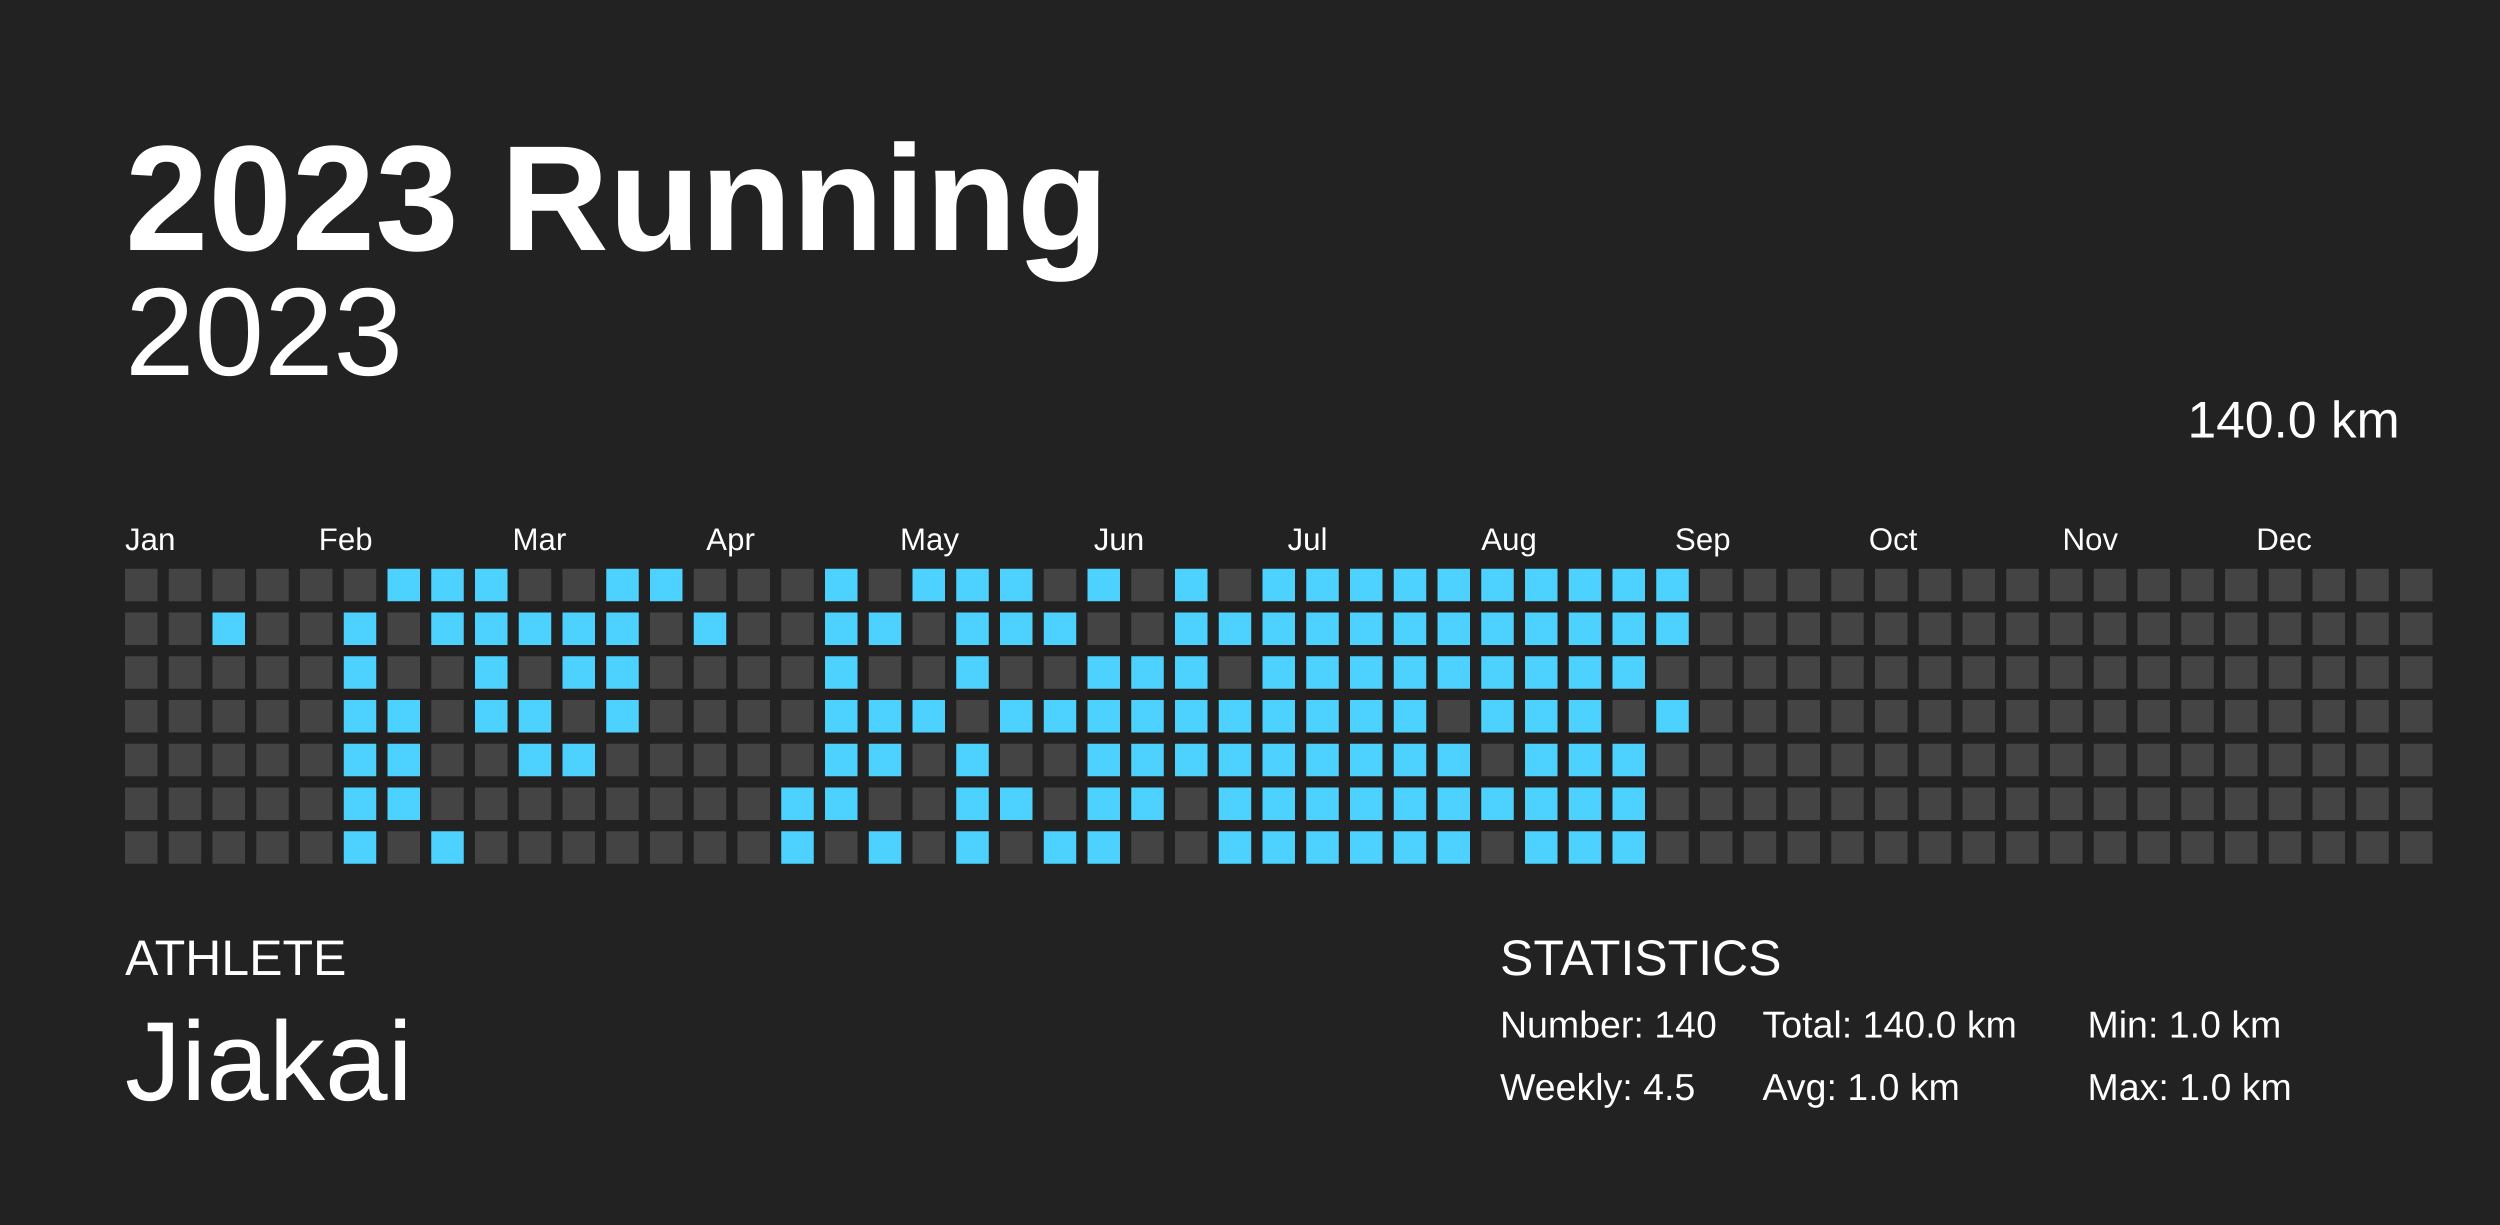
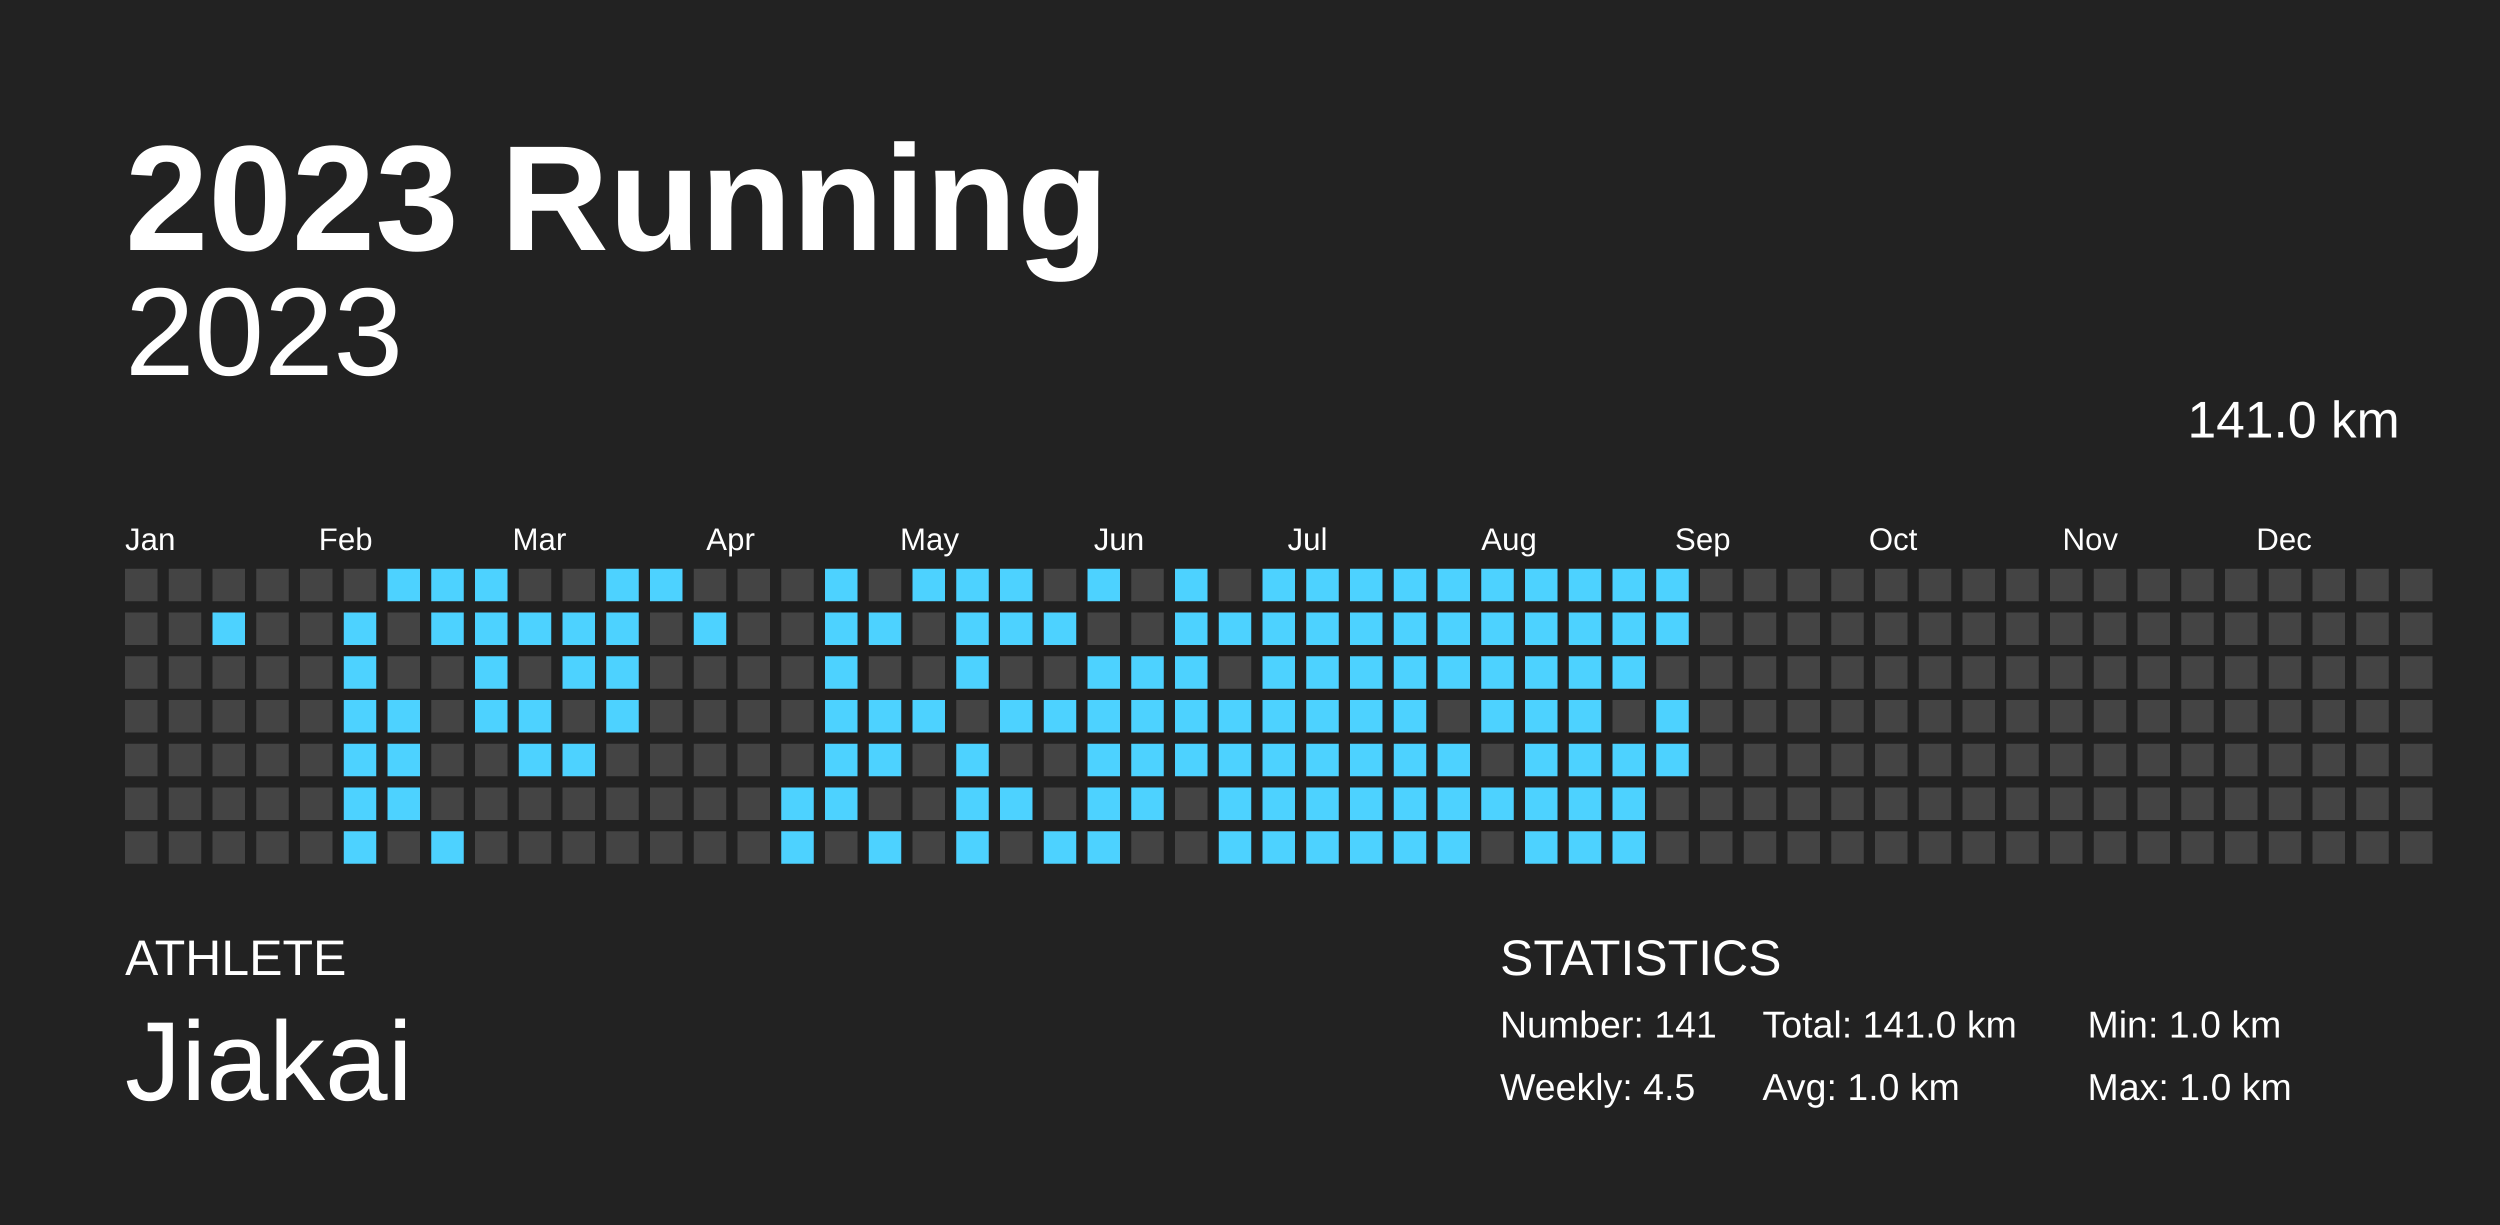
<svg xmlns="http://www.w3.org/2000/svg" baseProfile="full" height="98mm" version="1.1" viewBox="0,0,200,98" width="200mm">
  <defs />
  <rect fill="#222222" height="98" width="200" x="0" y="0" />
  <text fill="#FFFFFF" style="font-size:12px; font-family:Arial; font-weight:bold;" x="10" y="20">2023 Running</text>
  <text fill="#FFFFFF" style="font-size:4px; font-family:Arial" x="10" y="78">ATHLETE</text>
  <text fill="#FFFFFF" style="font-size:9px; font-family:Arial" x="10" y="88">Jiakai</text>
  <text fill="#FFFFFF" style="font-size:4px; font-family:Arial" x="120" y="78">STATISTICS</text>
-   <text fill="#FFFFFF" style="font-size:3px; font-family:Arial" x="120" y="83">Number: 140</text>
+   <text fill="#FFFFFF" style="font-size:3px; font-family:Arial" x="120" y="83">Number: 141</text>
  <text fill="#FFFFFF" style="font-size:3px; font-family:Arial" x="120" y="88">Weekly: 4.5</text>
-   <text fill="#FFFFFF" style="font-size:3px; font-family:Arial" x="141" y="83">Total: 140.0 km</text>
+   <text fill="#FFFFFF" style="font-size:3px; font-family:Arial" x="141" y="83">Total: 141.0 km</text>
  <text fill="#FFFFFF" style="font-size:3px; font-family:Arial" x="141" y="88">Avg: 1.0 km</text>
  <text fill="#FFFFFF" style="font-size:3px; font-family:Arial" x="167" y="83">Min: 1.0 km</text>
  <text fill="#FFFFFF" style="font-size:3px; font-family:Arial" x="167" y="88">Max: 1.0 km</text>
  <text alignment-baseline="hanging" fill="#FFFFFF" style="font-size:10.0px; font-family:Arial;" x="10" y="30">2023</text>
-   <text alignment-baseline="hanging" fill="#FFFFFF" style="font-size:4.125px; font-family:Arial;" x="175" y="35">140.0 km</text>
+   <text alignment-baseline="hanging" fill="#FFFFFF" style="font-size:4.125px; font-family:Arial;" x="175" y="35">141.0 km</text>
  <text fill="#FFFFFF" style="font-size:2.5px; font-family:Arial" x="10.0" y="44">Jan</text>
  <text fill="#FFFFFF" style="font-size:2.5px; font-family:Arial" x="25.5" y="44">Feb</text>
  <text fill="#FFFFFF" style="font-size:2.5px; font-family:Arial" x="41.0" y="44">Mar</text>
  <text fill="#FFFFFF" style="font-size:2.5px; font-family:Arial" x="56.5" y="44">Apr</text>
  <text fill="#FFFFFF" style="font-size:2.5px; font-family:Arial" x="72.0" y="44">May</text>
  <text fill="#FFFFFF" style="font-size:2.5px; font-family:Arial" x="87.5" y="44">Jun</text>
  <text fill="#FFFFFF" style="font-size:2.5px; font-family:Arial" x="103.0" y="44">Jul</text>
  <text fill="#FFFFFF" style="font-size:2.5px; font-family:Arial" x="118.5" y="44">Aug</text>
  <text fill="#FFFFFF" style="font-size:2.5px; font-family:Arial" x="134.0" y="44">Sep</text>
  <text fill="#FFFFFF" style="font-size:2.5px; font-family:Arial" x="149.5" y="44">Oct</text>
  <text fill="#FFFFFF" style="font-size:2.5px; font-family:Arial" x="165.0" y="44">Nov</text>
  <text fill="#FFFFFF" style="font-size:2.5px; font-family:Arial" x="180.5" y="44">Dec</text>
  <rect fill="#444444" height="2.6" width="2.6" x="10.0" y="45.5" />
  <rect fill="#444444" height="2.6" width="2.6" x="10.0" y="49.0" />
  <rect fill="#444444" height="2.6" width="2.6" x="10.0" y="52.5" />
  <rect fill="#444444" height="2.6" width="2.6" x="10.0" y="56.0" />
  <rect fill="#444444" height="2.6" width="2.6" x="10.0" y="59.5" />
  <rect fill="#444444" height="2.6" width="2.6" x="10.0" y="63.0" />
  <rect fill="#444444" height="2.6" width="2.6" x="10.0" y="66.5" />
  <rect fill="#444444" height="2.6" width="2.6" x="13.5" y="45.5" />
  <rect fill="#444444" height="2.6" width="2.6" x="13.5" y="49.0" />
  <rect fill="#444444" height="2.6" width="2.6" x="13.5" y="52.5" />
  <rect fill="#444444" height="2.6" width="2.6" x="13.5" y="56.0" />
  <rect fill="#444444" height="2.6" width="2.6" x="13.5" y="59.5" />
  <rect fill="#444444" height="2.6" width="2.6" x="13.5" y="63.0" />
  <rect fill="#444444" height="2.6" width="2.6" x="13.5" y="66.5" />
  <rect fill="#444444" height="2.6" width="2.6" x="17.0" y="45.5" />
  <rect fill="#4dd2ff" height="2.6" width="2.6" x="17.0" y="49.0" />
  <rect fill="#444444" height="2.6" width="2.6" x="17.0" y="52.5" />
  <rect fill="#444444" height="2.6" width="2.6" x="17.0" y="56.0" />
  <rect fill="#444444" height="2.6" width="2.6" x="17.0" y="59.5" />
  <rect fill="#444444" height="2.6" width="2.6" x="17.0" y="63.0" />
  <rect fill="#444444" height="2.6" width="2.6" x="17.0" y="66.5" />
  <rect fill="#444444" height="2.6" width="2.6" x="20.5" y="45.5" />
  <rect fill="#444444" height="2.6" width="2.6" x="20.5" y="49.0" />
  <rect fill="#444444" height="2.6" width="2.6" x="20.5" y="52.5" />
  <rect fill="#444444" height="2.6" width="2.6" x="20.5" y="56.0" />
  <rect fill="#444444" height="2.6" width="2.6" x="20.5" y="59.5" />
  <rect fill="#444444" height="2.6" width="2.6" x="20.5" y="63.0" />
  <rect fill="#444444" height="2.6" width="2.6" x="20.5" y="66.5" />
  <rect fill="#444444" height="2.6" width="2.6" x="24.0" y="45.5" />
  <rect fill="#444444" height="2.6" width="2.6" x="24.0" y="49.0" />
  <rect fill="#444444" height="2.6" width="2.6" x="24.0" y="52.5" />
  <rect fill="#444444" height="2.6" width="2.6" x="24.0" y="56.0" />
  <rect fill="#444444" height="2.6" width="2.6" x="24.0" y="59.5" />
  <rect fill="#444444" height="2.6" width="2.6" x="24.0" y="63.0" />
  <rect fill="#444444" height="2.6" width="2.6" x="24.0" y="66.5" />
  <rect fill="#444444" height="2.6" width="2.6" x="27.5" y="45.5" />
  <rect fill="#4dd2ff" height="2.6" width="2.6" x="27.5" y="49.0" />
  <rect fill="#4dd2ff" height="2.6" width="2.6" x="27.5" y="52.5" />
  <rect fill="#4dd2ff" height="2.6" width="2.6" x="27.5" y="56.0" />
  <rect fill="#4dd2ff" height="2.6" width="2.6" x="27.5" y="59.5" />
  <rect fill="#4dd2ff" height="2.6" width="2.6" x="27.5" y="63.0" />
  <rect fill="#4dd2ff" height="2.6" width="2.6" x="27.5" y="66.5" />
  <rect fill="#4dd2ff" height="2.6" width="2.6" x="31.0" y="45.5" />
  <rect fill="#444444" height="2.6" width="2.6" x="31.0" y="49.0" />
  <rect fill="#444444" height="2.6" width="2.6" x="31.0" y="52.5" />
  <rect fill="#4dd2ff" height="2.6" width="2.6" x="31.0" y="56.0" />
  <rect fill="#4dd2ff" height="2.6" width="2.6" x="31.0" y="59.5" />
  <rect fill="#4dd2ff" height="2.6" width="2.6" x="31.0" y="63.0" />
  <rect fill="#444444" height="2.6" width="2.6" x="31.0" y="66.5" />
  <rect fill="#4dd2ff" height="2.6" width="2.6" x="34.5" y="45.5" />
  <rect fill="#4dd2ff" height="2.6" width="2.6" x="34.5" y="49.0" />
  <rect fill="#444444" height="2.6" width="2.6" x="34.5" y="52.5" />
  <rect fill="#444444" height="2.6" width="2.6" x="34.5" y="56.0" />
  <rect fill="#444444" height="2.6" width="2.6" x="34.5" y="59.5" />
  <rect fill="#444444" height="2.6" width="2.6" x="34.5" y="63.0" />
  <rect fill="#4dd2ff" height="2.6" width="2.6" x="34.5" y="66.5" />
  <rect fill="#4dd2ff" height="2.6" width="2.6" x="38.0" y="45.5" />
  <rect fill="#4dd2ff" height="2.6" width="2.6" x="38.0" y="49.0" />
  <rect fill="#4dd2ff" height="2.6" width="2.6" x="38.0" y="52.5" />
  <rect fill="#4dd2ff" height="2.6" width="2.6" x="38.0" y="56.0" />
  <rect fill="#444444" height="2.6" width="2.6" x="38.0" y="59.5" />
  <rect fill="#444444" height="2.6" width="2.6" x="38.0" y="63.0" />
  <rect fill="#444444" height="2.6" width="2.6" x="38.0" y="66.5" />
  <rect fill="#444444" height="2.6" width="2.6" x="41.5" y="45.5" />
  <rect fill="#4dd2ff" height="2.6" width="2.6" x="41.5" y="49.0" />
  <rect fill="#444444" height="2.6" width="2.6" x="41.5" y="52.5" />
  <rect fill="#4dd2ff" height="2.6" width="2.6" x="41.5" y="56.0" />
  <rect fill="#4dd2ff" height="2.6" width="2.6" x="41.5" y="59.5" />
  <rect fill="#444444" height="2.6" width="2.6" x="41.5" y="63.0" />
  <rect fill="#444444" height="2.6" width="2.6" x="41.5" y="66.5" />
  <rect fill="#444444" height="2.6" width="2.6" x="45.0" y="45.5" />
  <rect fill="#4dd2ff" height="2.6" width="2.6" x="45.0" y="49.0" />
  <rect fill="#4dd2ff" height="2.6" width="2.6" x="45.0" y="52.5" />
  <rect fill="#444444" height="2.6" width="2.6" x="45.0" y="56.0" />
  <rect fill="#4dd2ff" height="2.6" width="2.6" x="45.0" y="59.5" />
  <rect fill="#444444" height="2.6" width="2.6" x="45.0" y="63.0" />
  <rect fill="#444444" height="2.6" width="2.6" x="45.0" y="66.5" />
  <rect fill="#4dd2ff" height="2.6" width="2.6" x="48.5" y="45.5" />
  <rect fill="#4dd2ff" height="2.6" width="2.6" x="48.5" y="49.0" />
  <rect fill="#4dd2ff" height="2.6" width="2.6" x="48.5" y="52.5" />
  <rect fill="#4dd2ff" height="2.6" width="2.6" x="48.5" y="56.0" />
  <rect fill="#444444" height="2.6" width="2.6" x="48.5" y="59.5" />
  <rect fill="#444444" height="2.6" width="2.6" x="48.5" y="63.0" />
  <rect fill="#444444" height="2.6" width="2.6" x="48.5" y="66.5" />
  <rect fill="#4dd2ff" height="2.6" width="2.6" x="52.0" y="45.5" />
  <rect fill="#444444" height="2.6" width="2.6" x="52.0" y="49.0" />
  <rect fill="#444444" height="2.6" width="2.6" x="52.0" y="52.5" />
  <rect fill="#444444" height="2.6" width="2.6" x="52.0" y="56.0" />
  <rect fill="#444444" height="2.6" width="2.6" x="52.0" y="59.5" />
  <rect fill="#444444" height="2.6" width="2.6" x="52.0" y="63.0" />
  <rect fill="#444444" height="2.6" width="2.6" x="52.0" y="66.5" />
  <rect fill="#444444" height="2.6" width="2.6" x="55.5" y="45.5" />
  <rect fill="#4dd2ff" height="2.6" width="2.6" x="55.5" y="49.0" />
  <rect fill="#444444" height="2.6" width="2.6" x="55.5" y="52.5" />
  <rect fill="#444444" height="2.6" width="2.6" x="55.5" y="56.0" />
  <rect fill="#444444" height="2.6" width="2.6" x="55.5" y="59.5" />
  <rect fill="#444444" height="2.6" width="2.6" x="55.5" y="63.0" />
  <rect fill="#444444" height="2.6" width="2.6" x="55.5" y="66.5" />
  <rect fill="#444444" height="2.6" width="2.6" x="59.0" y="45.5" />
  <rect fill="#444444" height="2.6" width="2.6" x="59.0" y="49.0" />
  <rect fill="#444444" height="2.6" width="2.6" x="59.0" y="52.5" />
  <rect fill="#444444" height="2.6" width="2.6" x="59.0" y="56.0" />
  <rect fill="#444444" height="2.6" width="2.6" x="59.0" y="59.5" />
  <rect fill="#444444" height="2.6" width="2.6" x="59.0" y="63.0" />
  <rect fill="#444444" height="2.6" width="2.6" x="59.0" y="66.5" />
  <rect fill="#444444" height="2.6" width="2.6" x="62.5" y="45.5" />
  <rect fill="#444444" height="2.6" width="2.6" x="62.5" y="49.0" />
  <rect fill="#444444" height="2.6" width="2.6" x="62.5" y="52.5" />
  <rect fill="#444444" height="2.6" width="2.6" x="62.5" y="56.0" />
  <rect fill="#444444" height="2.6" width="2.6" x="62.5" y="59.5" />
  <rect fill="#4dd2ff" height="2.6" width="2.6" x="62.5" y="63.0" />
  <rect fill="#4dd2ff" height="2.6" width="2.6" x="62.5" y="66.5" />
  <rect fill="#4dd2ff" height="2.6" width="2.6" x="66.0" y="45.5" />
  <rect fill="#4dd2ff" height="2.6" width="2.6" x="66.0" y="49.0" />
  <rect fill="#4dd2ff" height="2.6" width="2.6" x="66.0" y="52.5" />
  <rect fill="#4dd2ff" height="2.6" width="2.6" x="66.0" y="56.0" />
  <rect fill="#4dd2ff" height="2.6" width="2.6" x="66.0" y="59.5" />
  <rect fill="#4dd2ff" height="2.6" width="2.6" x="66.0" y="63.0" />
  <rect fill="#444444" height="2.6" width="2.6" x="66.0" y="66.5" />
  <rect fill="#444444" height="2.6" width="2.6" x="69.5" y="45.5" />
  <rect fill="#4dd2ff" height="2.6" width="2.6" x="69.5" y="49.0" />
  <rect fill="#444444" height="2.6" width="2.6" x="69.5" y="52.5" />
  <rect fill="#4dd2ff" height="2.6" width="2.6" x="69.5" y="56.0" />
  <rect fill="#4dd2ff" height="2.6" width="2.6" x="69.5" y="59.5" />
  <rect fill="#444444" height="2.6" width="2.6" x="69.5" y="63.0" />
  <rect fill="#4dd2ff" height="2.6" width="2.6" x="69.5" y="66.5" />
  <rect fill="#4dd2ff" height="2.6" width="2.6" x="73.0" y="45.5" />
  <rect fill="#444444" height="2.6" width="2.6" x="73.0" y="49.0" />
  <rect fill="#444444" height="2.6" width="2.6" x="73.0" y="52.5" />
  <rect fill="#4dd2ff" height="2.6" width="2.6" x="73.0" y="56.0" />
  <rect fill="#444444" height="2.6" width="2.6" x="73.0" y="59.5" />
  <rect fill="#444444" height="2.6" width="2.6" x="73.0" y="63.0" />
  <rect fill="#444444" height="2.6" width="2.6" x="73.0" y="66.5" />
  <rect fill="#4dd2ff" height="2.6" width="2.6" x="76.5" y="45.5" />
  <rect fill="#4dd2ff" height="2.6" width="2.6" x="76.5" y="49.0" />
  <rect fill="#4dd2ff" height="2.6" width="2.6" x="76.5" y="52.5" />
  <rect fill="#444444" height="2.6" width="2.6" x="76.5" y="56.0" />
  <rect fill="#4dd2ff" height="2.6" width="2.6" x="76.5" y="59.5" />
  <rect fill="#4dd2ff" height="2.6" width="2.6" x="76.5" y="63.0" />
  <rect fill="#4dd2ff" height="2.6" width="2.6" x="76.5" y="66.5" />
  <rect fill="#4dd2ff" height="2.6" width="2.6" x="80.0" y="45.5" />
  <rect fill="#4dd2ff" height="2.6" width="2.6" x="80.0" y="49.0" />
  <rect fill="#444444" height="2.6" width="2.6" x="80.0" y="52.5" />
  <rect fill="#4dd2ff" height="2.6" width="2.6" x="80.0" y="56.0" />
  <rect fill="#444444" height="2.6" width="2.6" x="80.0" y="59.5" />
  <rect fill="#4dd2ff" height="2.6" width="2.6" x="80.0" y="63.0" />
  <rect fill="#444444" height="2.6" width="2.6" x="80.0" y="66.5" />
  <rect fill="#444444" height="2.6" width="2.6" x="83.5" y="45.5" />
  <rect fill="#4dd2ff" height="2.6" width="2.6" x="83.5" y="49.0" />
  <rect fill="#444444" height="2.6" width="2.6" x="83.5" y="52.5" />
  <rect fill="#4dd2ff" height="2.6" width="2.6" x="83.5" y="56.0" />
  <rect fill="#444444" height="2.6" width="2.6" x="83.5" y="59.5" />
  <rect fill="#444444" height="2.6" width="2.6" x="83.5" y="63.0" />
  <rect fill="#4dd2ff" height="2.6" width="2.6" x="83.5" y="66.5" />
  <rect fill="#4dd2ff" height="2.6" width="2.6" x="87.0" y="45.5" />
  <rect fill="#444444" height="2.6" width="2.6" x="87.0" y="49.0" />
  <rect fill="#4dd2ff" height="2.6" width="2.6" x="87.0" y="52.5" />
  <rect fill="#4dd2ff" height="2.6" width="2.6" x="87.0" y="56.0" />
  <rect fill="#4dd2ff" height="2.6" width="2.6" x="87.0" y="59.5" />
  <rect fill="#4dd2ff" height="2.6" width="2.6" x="87.0" y="63.0" />
  <rect fill="#4dd2ff" height="2.6" width="2.6" x="87.0" y="66.5" />
  <rect fill="#444444" height="2.6" width="2.6" x="90.5" y="45.5" />
  <rect fill="#444444" height="2.6" width="2.6" x="90.5" y="49.0" />
  <rect fill="#4dd2ff" height="2.6" width="2.6" x="90.5" y="52.5" />
  <rect fill="#4dd2ff" height="2.6" width="2.6" x="90.5" y="56.0" />
  <rect fill="#4dd2ff" height="2.6" width="2.6" x="90.5" y="59.5" />
  <rect fill="#4dd2ff" height="2.6" width="2.6" x="90.5" y="63.0" />
  <rect fill="#444444" height="2.6" width="2.6" x="90.5" y="66.5" />
  <rect fill="#4dd2ff" height="2.6" width="2.6" x="94.0" y="45.5" />
  <rect fill="#4dd2ff" height="2.6" width="2.6" x="94.0" y="49.0" />
  <rect fill="#4dd2ff" height="2.6" width="2.6" x="94.0" y="52.5" />
  <rect fill="#4dd2ff" height="2.6" width="2.6" x="94.0" y="56.0" />
  <rect fill="#4dd2ff" height="2.6" width="2.6" x="94.0" y="59.5" />
  <rect fill="#444444" height="2.6" width="2.6" x="94.0" y="63.0" />
  <rect fill="#444444" height="2.6" width="2.6" x="94.0" y="66.5" />
  <rect fill="#444444" height="2.6" width="2.6" x="97.5" y="45.5" />
  <rect fill="#4dd2ff" height="2.6" width="2.6" x="97.5" y="49.0" />
  <rect fill="#444444" height="2.6" width="2.6" x="97.5" y="52.5" />
  <rect fill="#4dd2ff" height="2.6" width="2.6" x="97.5" y="56.0" />
  <rect fill="#4dd2ff" height="2.6" width="2.6" x="97.5" y="59.5" />
  <rect fill="#4dd2ff" height="2.6" width="2.6" x="97.5" y="63.0" />
  <rect fill="#4dd2ff" height="2.6" width="2.6" x="97.5" y="66.5" />
  <rect fill="#4dd2ff" height="2.6" width="2.6" x="101.0" y="45.5" />
  <rect fill="#4dd2ff" height="2.6" width="2.6" x="101.0" y="49.0" />
  <rect fill="#4dd2ff" height="2.6" width="2.6" x="101.0" y="52.5" />
  <rect fill="#4dd2ff" height="2.6" width="2.6" x="101.0" y="56.0" />
  <rect fill="#4dd2ff" height="2.6" width="2.6" x="101.0" y="59.5" />
  <rect fill="#4dd2ff" height="2.6" width="2.6" x="101.0" y="63.0" />
  <rect fill="#4dd2ff" height="2.6" width="2.6" x="101.0" y="66.5" />
  <rect fill="#4dd2ff" height="2.6" width="2.6" x="104.5" y="45.5" />
  <rect fill="#4dd2ff" height="2.6" width="2.6" x="104.5" y="49.0" />
  <rect fill="#4dd2ff" height="2.6" width="2.6" x="104.5" y="52.5" />
  <rect fill="#4dd2ff" height="2.6" width="2.6" x="104.5" y="56.0" />
  <rect fill="#4dd2ff" height="2.6" width="2.6" x="104.5" y="59.5" />
  <rect fill="#4dd2ff" height="2.6" width="2.6" x="104.5" y="63.0" />
  <rect fill="#4dd2ff" height="2.6" width="2.6" x="104.5" y="66.5" />
  <rect fill="#4dd2ff" height="2.6" width="2.6" x="108.0" y="45.5" />
  <rect fill="#4dd2ff" height="2.6" width="2.6" x="108.0" y="49.0" />
  <rect fill="#4dd2ff" height="2.6" width="2.6" x="108.0" y="52.5" />
  <rect fill="#4dd2ff" height="2.6" width="2.6" x="108.0" y="56.0" />
  <rect fill="#4dd2ff" height="2.6" width="2.6" x="108.0" y="59.5" />
  <rect fill="#4dd2ff" height="2.6" width="2.6" x="108.0" y="63.0" />
  <rect fill="#4dd2ff" height="2.6" width="2.6" x="108.0" y="66.5" />
  <rect fill="#4dd2ff" height="2.6" width="2.6" x="111.5" y="45.5" />
  <rect fill="#4dd2ff" height="2.6" width="2.6" x="111.5" y="49.0" />
  <rect fill="#4dd2ff" height="2.6" width="2.6" x="111.5" y="52.5" />
  <rect fill="#4dd2ff" height="2.6" width="2.6" x="111.5" y="56.0" />
  <rect fill="#4dd2ff" height="2.6" width="2.6" x="111.5" y="59.5" />
  <rect fill="#4dd2ff" height="2.6" width="2.6" x="111.5" y="63.0" />
  <rect fill="#4dd2ff" height="2.6" width="2.6" x="111.5" y="66.5" />
  <rect fill="#4dd2ff" height="2.6" width="2.6" x="115.0" y="45.5" />
  <rect fill="#4dd2ff" height="2.6" width="2.6" x="115.0" y="49.0" />
  <rect fill="#4dd2ff" height="2.6" width="2.6" x="115.0" y="52.5" />
  <rect fill="#444444" height="2.6" width="2.6" x="115.0" y="56.0" />
  <rect fill="#4dd2ff" height="2.6" width="2.6" x="115.0" y="59.5" />
  <rect fill="#4dd2ff" height="2.6" width="2.6" x="115.0" y="63.0" />
  <rect fill="#4dd2ff" height="2.6" width="2.6" x="115.0" y="66.5" />
  <rect fill="#4dd2ff" height="2.6" width="2.6" x="118.5" y="45.5" />
  <rect fill="#4dd2ff" height="2.6" width="2.6" x="118.5" y="49.0" />
  <rect fill="#4dd2ff" height="2.6" width="2.6" x="118.5" y="52.5" />
  <rect fill="#4dd2ff" height="2.6" width="2.6" x="118.5" y="56.0" />
  <rect fill="#444444" height="2.6" width="2.6" x="118.5" y="59.5" />
  <rect fill="#4dd2ff" height="2.6" width="2.6" x="118.5" y="63.0" />
  <rect fill="#444444" height="2.6" width="2.6" x="118.5" y="66.5" />
  <rect fill="#4dd2ff" height="2.6" width="2.6" x="122.0" y="45.5" />
  <rect fill="#4dd2ff" height="2.6" width="2.6" x="122.0" y="49.0" />
  <rect fill="#4dd2ff" height="2.6" width="2.6" x="122.0" y="52.5" />
  <rect fill="#4dd2ff" height="2.6" width="2.6" x="122.0" y="56.0" />
  <rect fill="#4dd2ff" height="2.6" width="2.6" x="122.0" y="59.5" />
  <rect fill="#4dd2ff" height="2.6" width="2.6" x="122.0" y="63.0" />
  <rect fill="#4dd2ff" height="2.6" width="2.6" x="122.0" y="66.5" />
  <rect fill="#4dd2ff" height="2.6" width="2.6" x="125.5" y="45.5" />
  <rect fill="#4dd2ff" height="2.6" width="2.6" x="125.5" y="49.0" />
  <rect fill="#4dd2ff" height="2.6" width="2.6" x="125.5" y="52.5" />
  <rect fill="#4dd2ff" height="2.6" width="2.6" x="125.5" y="56.0" />
  <rect fill="#4dd2ff" height="2.6" width="2.6" x="125.5" y="59.5" />
  <rect fill="#4dd2ff" height="2.6" width="2.6" x="125.5" y="63.0" />
  <rect fill="#4dd2ff" height="2.6" width="2.6" x="125.5" y="66.5" />
  <rect fill="#4dd2ff" height="2.6" width="2.6" x="129.0" y="45.5" />
  <rect fill="#4dd2ff" height="2.6" width="2.6" x="129.0" y="49.0" />
  <rect fill="#4dd2ff" height="2.6" width="2.6" x="129.0" y="52.5" />
  <rect fill="#444444" height="2.6" width="2.6" x="129.0" y="56.0" />
  <rect fill="#4dd2ff" height="2.6" width="2.6" x="129.0" y="59.5" />
  <rect fill="#4dd2ff" height="2.6" width="2.6" x="129.0" y="63.0" />
  <rect fill="#4dd2ff" height="2.6" width="2.6" x="129.0" y="66.5" />
  <rect fill="#4dd2ff" height="2.6" width="2.6" x="132.5" y="45.5" />
  <rect fill="#4dd2ff" height="2.6" width="2.6" x="132.5" y="49.0" />
  <rect fill="#444444" height="2.6" width="2.6" x="132.5" y="52.5" />
  <rect fill="#4dd2ff" height="2.6" width="2.6" x="132.5" y="56.0" />
-   <rect fill="#444444" height="2.6" width="2.6" x="132.5" y="59.5" />
+   <rect fill="#4dd2ff" height="2.6" width="2.6" x="132.5" y="59.5" />
  <rect fill="#444444" height="2.6" width="2.6" x="132.5" y="63.0" />
  <rect fill="#444444" height="2.6" width="2.6" x="132.5" y="66.5" />
  <rect fill="#444444" height="2.6" width="2.6" x="136.0" y="45.5" />
  <rect fill="#444444" height="2.6" width="2.6" x="136.0" y="49.0" />
  <rect fill="#444444" height="2.6" width="2.6" x="136.0" y="52.5" />
  <rect fill="#444444" height="2.6" width="2.6" x="136.0" y="56.0" />
  <rect fill="#444444" height="2.6" width="2.6" x="136.0" y="59.5" />
  <rect fill="#444444" height="2.6" width="2.6" x="136.0" y="63.0" />
  <rect fill="#444444" height="2.6" width="2.6" x="136.0" y="66.5" />
  <rect fill="#444444" height="2.6" width="2.6" x="139.5" y="45.5" />
  <rect fill="#444444" height="2.6" width="2.6" x="139.5" y="49.0" />
  <rect fill="#444444" height="2.6" width="2.6" x="139.5" y="52.5" />
  <rect fill="#444444" height="2.6" width="2.6" x="139.5" y="56.0" />
  <rect fill="#444444" height="2.6" width="2.6" x="139.5" y="59.5" />
  <rect fill="#444444" height="2.6" width="2.6" x="139.5" y="63.0" />
  <rect fill="#444444" height="2.6" width="2.6" x="139.5" y="66.5" />
  <rect fill="#444444" height="2.6" width="2.6" x="143.0" y="45.5" />
  <rect fill="#444444" height="2.6" width="2.6" x="143.0" y="49.0" />
  <rect fill="#444444" height="2.6" width="2.6" x="143.0" y="52.5" />
  <rect fill="#444444" height="2.6" width="2.6" x="143.0" y="56.0" />
  <rect fill="#444444" height="2.6" width="2.6" x="143.0" y="59.5" />
  <rect fill="#444444" height="2.6" width="2.6" x="143.0" y="63.0" />
  <rect fill="#444444" height="2.6" width="2.6" x="143.0" y="66.5" />
  <rect fill="#444444" height="2.6" width="2.6" x="146.5" y="45.5" />
  <rect fill="#444444" height="2.6" width="2.6" x="146.5" y="49.0" />
  <rect fill="#444444" height="2.6" width="2.6" x="146.5" y="52.5" />
  <rect fill="#444444" height="2.6" width="2.6" x="146.5" y="56.0" />
  <rect fill="#444444" height="2.6" width="2.6" x="146.5" y="59.5" />
  <rect fill="#444444" height="2.6" width="2.6" x="146.5" y="63.0" />
  <rect fill="#444444" height="2.6" width="2.6" x="146.5" y="66.5" />
  <rect fill="#444444" height="2.6" width="2.6" x="150.0" y="45.5" />
  <rect fill="#444444" height="2.6" width="2.6" x="150.0" y="49.0" />
  <rect fill="#444444" height="2.6" width="2.6" x="150.0" y="52.5" />
  <rect fill="#444444" height="2.6" width="2.6" x="150.0" y="56.0" />
  <rect fill="#444444" height="2.6" width="2.6" x="150.0" y="59.5" />
  <rect fill="#444444" height="2.6" width="2.6" x="150.0" y="63.0" />
  <rect fill="#444444" height="2.6" width="2.6" x="150.0" y="66.5" />
  <rect fill="#444444" height="2.6" width="2.6" x="153.5" y="45.5" />
  <rect fill="#444444" height="2.6" width="2.6" x="153.5" y="49.0" />
  <rect fill="#444444" height="2.6" width="2.6" x="153.5" y="52.5" />
  <rect fill="#444444" height="2.6" width="2.6" x="153.5" y="56.0" />
  <rect fill="#444444" height="2.6" width="2.6" x="153.5" y="59.5" />
  <rect fill="#444444" height="2.6" width="2.6" x="153.5" y="63.0" />
  <rect fill="#444444" height="2.6" width="2.6" x="153.5" y="66.5" />
  <rect fill="#444444" height="2.6" width="2.6" x="157.0" y="45.5" />
  <rect fill="#444444" height="2.6" width="2.6" x="157.0" y="49.0" />
  <rect fill="#444444" height="2.6" width="2.6" x="157.0" y="52.5" />
  <rect fill="#444444" height="2.6" width="2.6" x="157.0" y="56.0" />
  <rect fill="#444444" height="2.6" width="2.6" x="157.0" y="59.5" />
  <rect fill="#444444" height="2.6" width="2.6" x="157.0" y="63.0" />
  <rect fill="#444444" height="2.6" width="2.6" x="157.0" y="66.5" />
  <rect fill="#444444" height="2.6" width="2.6" x="160.5" y="45.5" />
  <rect fill="#444444" height="2.6" width="2.6" x="160.5" y="49.0" />
  <rect fill="#444444" height="2.6" width="2.6" x="160.5" y="52.5" />
  <rect fill="#444444" height="2.6" width="2.6" x="160.5" y="56.0" />
  <rect fill="#444444" height="2.6" width="2.6" x="160.5" y="59.5" />
  <rect fill="#444444" height="2.6" width="2.6" x="160.5" y="63.0" />
  <rect fill="#444444" height="2.6" width="2.6" x="160.5" y="66.5" />
  <rect fill="#444444" height="2.6" width="2.6" x="164.0" y="45.5" />
  <rect fill="#444444" height="2.6" width="2.6" x="164.0" y="49.0" />
  <rect fill="#444444" height="2.6" width="2.6" x="164.0" y="52.5" />
  <rect fill="#444444" height="2.6" width="2.6" x="164.0" y="56.0" />
  <rect fill="#444444" height="2.6" width="2.6" x="164.0" y="59.5" />
  <rect fill="#444444" height="2.6" width="2.6" x="164.0" y="63.0" />
  <rect fill="#444444" height="2.6" width="2.6" x="164.0" y="66.5" />
  <rect fill="#444444" height="2.6" width="2.6" x="167.5" y="45.5" />
  <rect fill="#444444" height="2.6" width="2.6" x="167.5" y="49.0" />
  <rect fill="#444444" height="2.6" width="2.6" x="167.5" y="52.5" />
  <rect fill="#444444" height="2.6" width="2.6" x="167.5" y="56.0" />
  <rect fill="#444444" height="2.6" width="2.6" x="167.5" y="59.5" />
  <rect fill="#444444" height="2.6" width="2.6" x="167.5" y="63.0" />
  <rect fill="#444444" height="2.6" width="2.6" x="167.5" y="66.5" />
  <rect fill="#444444" height="2.6" width="2.6" x="171.0" y="45.5" />
  <rect fill="#444444" height="2.6" width="2.6" x="171.0" y="49.0" />
  <rect fill="#444444" height="2.6" width="2.6" x="171.0" y="52.5" />
  <rect fill="#444444" height="2.6" width="2.6" x="171.0" y="56.0" />
  <rect fill="#444444" height="2.6" width="2.6" x="171.0" y="59.5" />
  <rect fill="#444444" height="2.6" width="2.6" x="171.0" y="63.0" />
  <rect fill="#444444" height="2.6" width="2.6" x="171.0" y="66.5" />
  <rect fill="#444444" height="2.6" width="2.6" x="174.5" y="45.5" />
  <rect fill="#444444" height="2.6" width="2.6" x="174.5" y="49.0" />
  <rect fill="#444444" height="2.6" width="2.6" x="174.5" y="52.5" />
  <rect fill="#444444" height="2.6" width="2.6" x="174.5" y="56.0" />
  <rect fill="#444444" height="2.6" width="2.6" x="174.5" y="59.5" />
  <rect fill="#444444" height="2.6" width="2.6" x="174.5" y="63.0" />
  <rect fill="#444444" height="2.6" width="2.6" x="174.5" y="66.5" />
  <rect fill="#444444" height="2.6" width="2.6" x="178.0" y="45.5" />
  <rect fill="#444444" height="2.6" width="2.6" x="178.0" y="49.0" />
  <rect fill="#444444" height="2.6" width="2.6" x="178.0" y="52.5" />
  <rect fill="#444444" height="2.6" width="2.6" x="178.0" y="56.0" />
  <rect fill="#444444" height="2.6" width="2.6" x="178.0" y="59.5" />
  <rect fill="#444444" height="2.6" width="2.6" x="178.0" y="63.0" />
  <rect fill="#444444" height="2.6" width="2.6" x="178.0" y="66.5" />
  <rect fill="#444444" height="2.6" width="2.6" x="181.5" y="45.5" />
  <rect fill="#444444" height="2.6" width="2.6" x="181.5" y="49.0" />
  <rect fill="#444444" height="2.6" width="2.6" x="181.5" y="52.5" />
  <rect fill="#444444" height="2.6" width="2.6" x="181.5" y="56.0" />
  <rect fill="#444444" height="2.6" width="2.6" x="181.5" y="59.5" />
  <rect fill="#444444" height="2.6" width="2.6" x="181.5" y="63.0" />
  <rect fill="#444444" height="2.6" width="2.6" x="181.5" y="66.5" />
  <rect fill="#444444" height="2.6" width="2.6" x="185.0" y="45.5" />
  <rect fill="#444444" height="2.6" width="2.6" x="185.0" y="49.0" />
  <rect fill="#444444" height="2.6" width="2.6" x="185.0" y="52.5" />
  <rect fill="#444444" height="2.6" width="2.6" x="185.0" y="56.0" />
  <rect fill="#444444" height="2.6" width="2.6" x="185.0" y="59.5" />
  <rect fill="#444444" height="2.6" width="2.6" x="185.0" y="63.0" />
  <rect fill="#444444" height="2.6" width="2.6" x="185.0" y="66.5" />
  <rect fill="#444444" height="2.6" width="2.6" x="188.5" y="45.5" />
  <rect fill="#444444" height="2.6" width="2.6" x="188.5" y="49.0" />
  <rect fill="#444444" height="2.6" width="2.6" x="188.5" y="52.5" />
  <rect fill="#444444" height="2.6" width="2.6" x="188.5" y="56.0" />
  <rect fill="#444444" height="2.6" width="2.6" x="188.5" y="59.5" />
  <rect fill="#444444" height="2.6" width="2.6" x="188.5" y="63.0" />
  <rect fill="#444444" height="2.6" width="2.6" x="188.5" y="66.5" />
  <rect fill="#444444" height="2.6" width="2.6" x="192.0" y="45.5" />
  <rect fill="#444444" height="2.6" width="2.6" x="192.0" y="49.0" />
  <rect fill="#444444" height="2.6" width="2.6" x="192.0" y="52.5" />
  <rect fill="#444444" height="2.6" width="2.6" x="192.0" y="56.0" />
  <rect fill="#444444" height="2.6" width="2.6" x="192.0" y="59.5" />
  <rect fill="#444444" height="2.6" width="2.6" x="192.0" y="63.0" />
  <rect fill="#444444" height="2.6" width="2.6" x="192.0" y="66.5" />
</svg>
